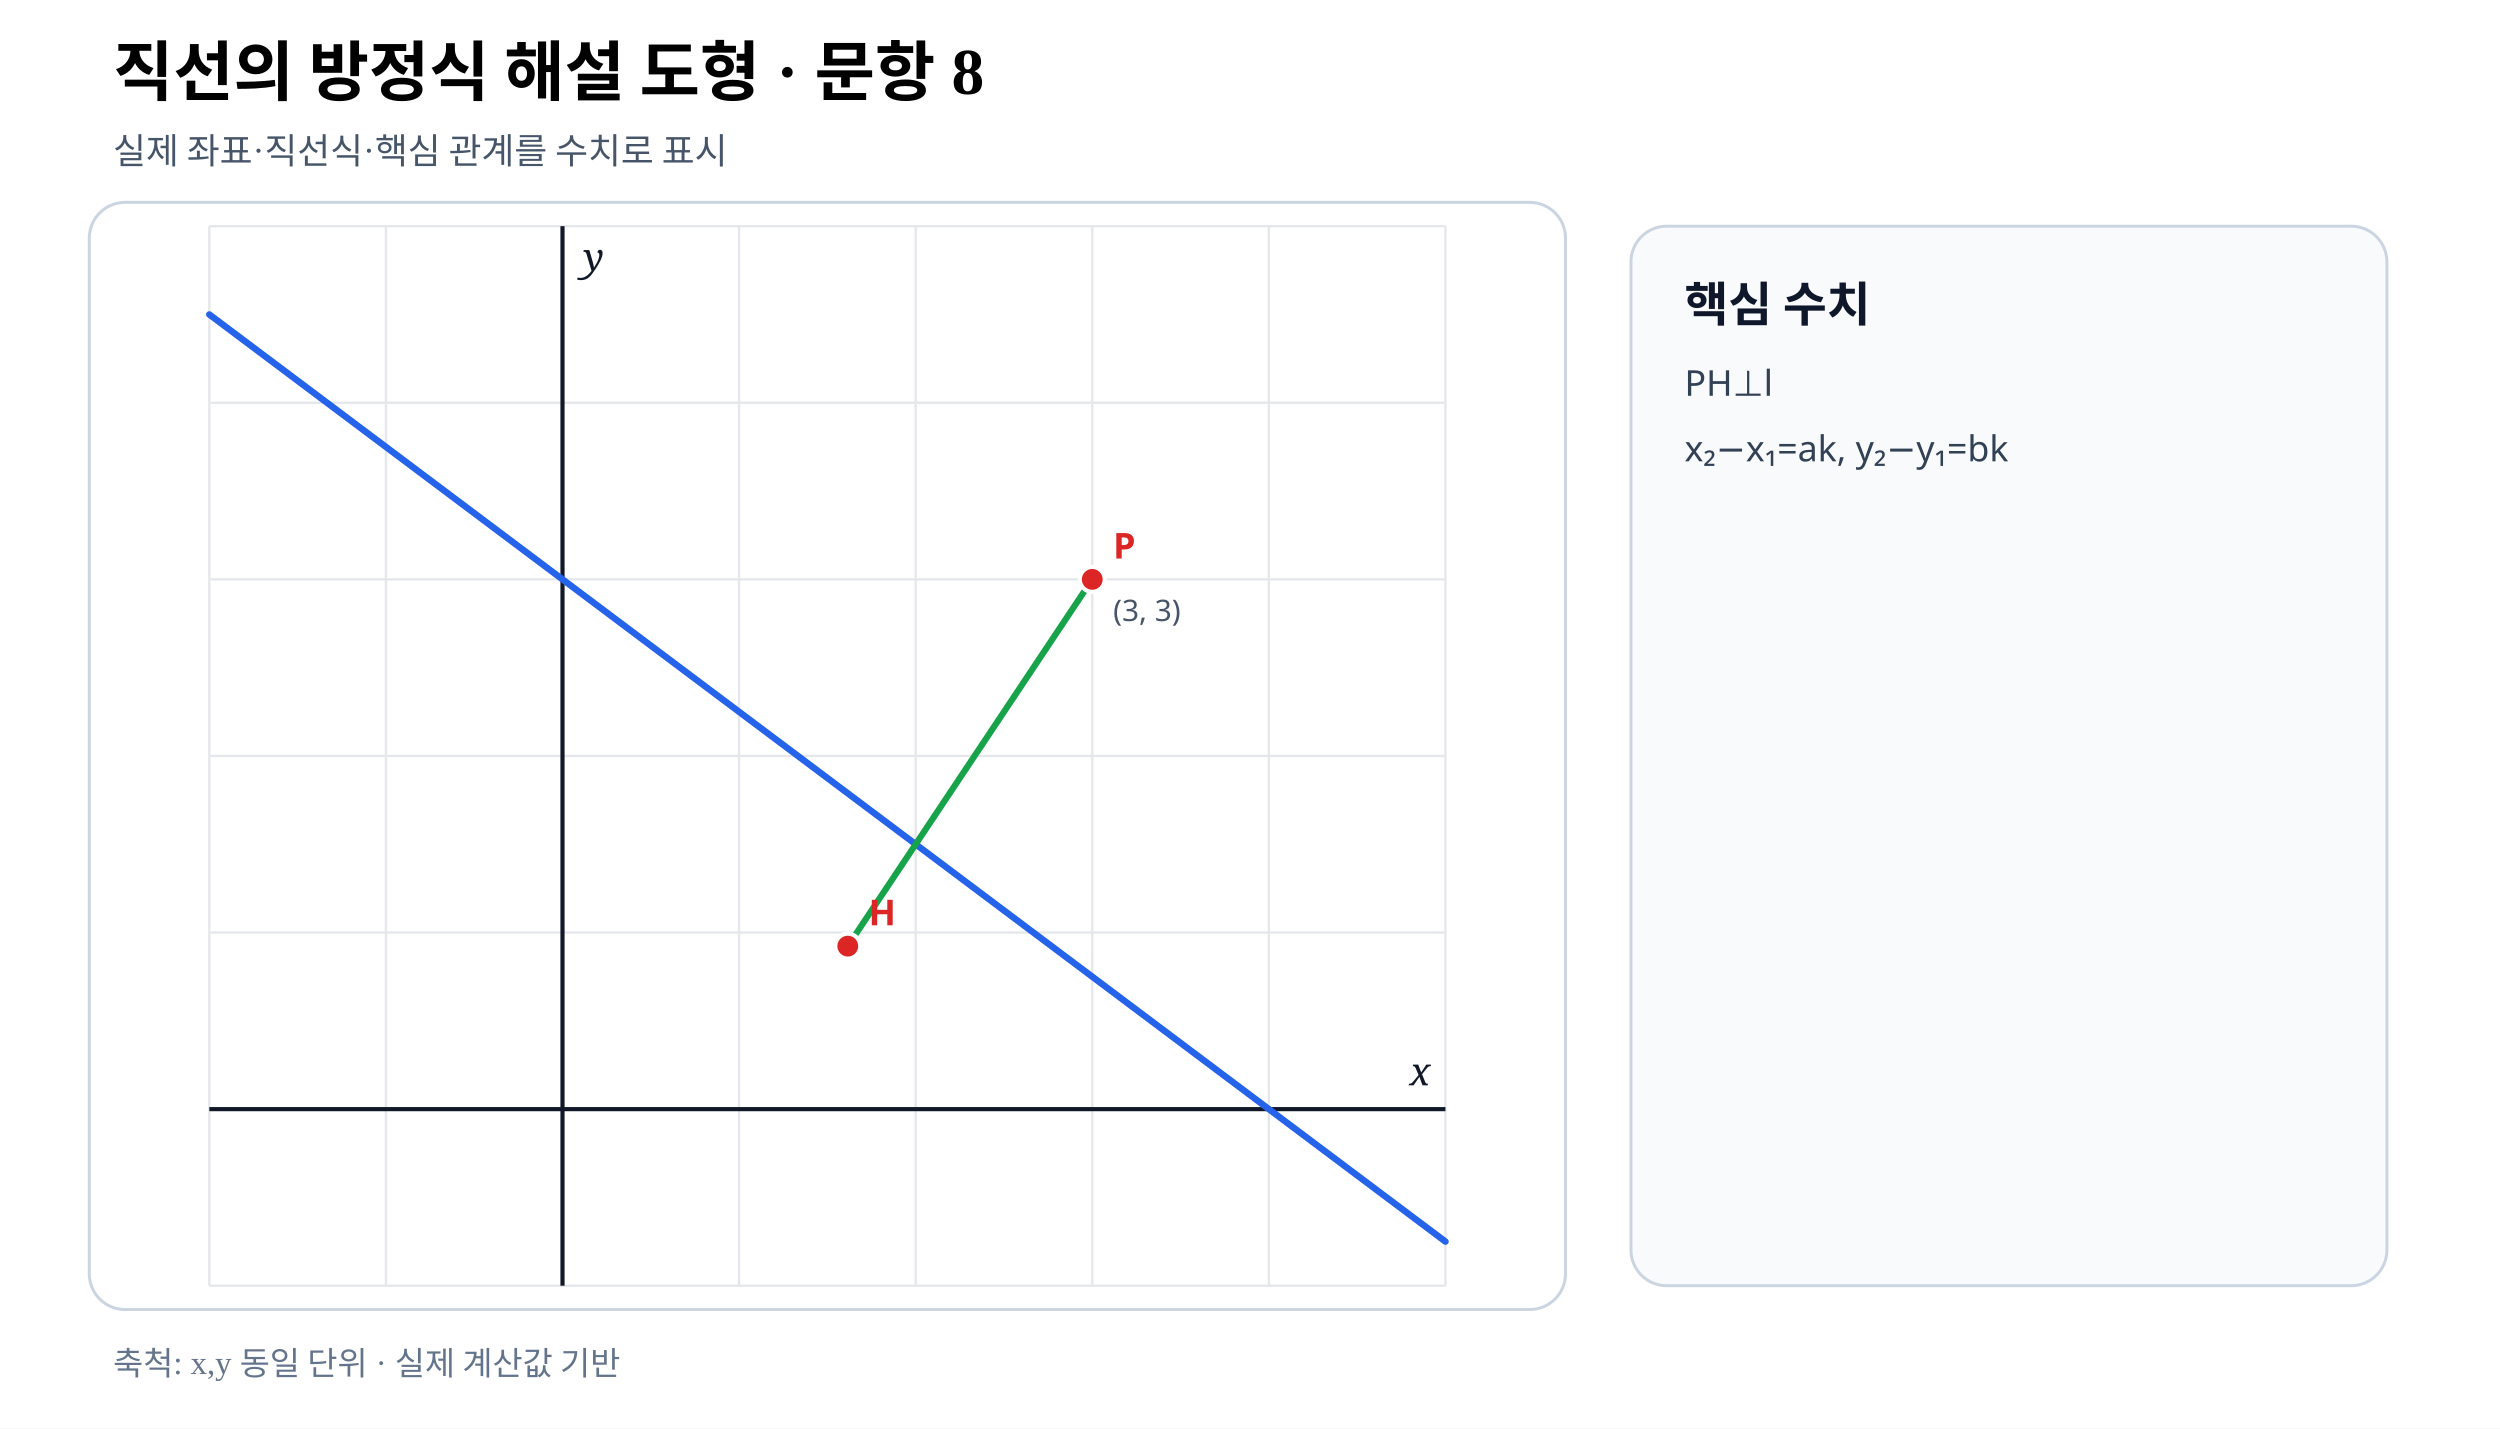
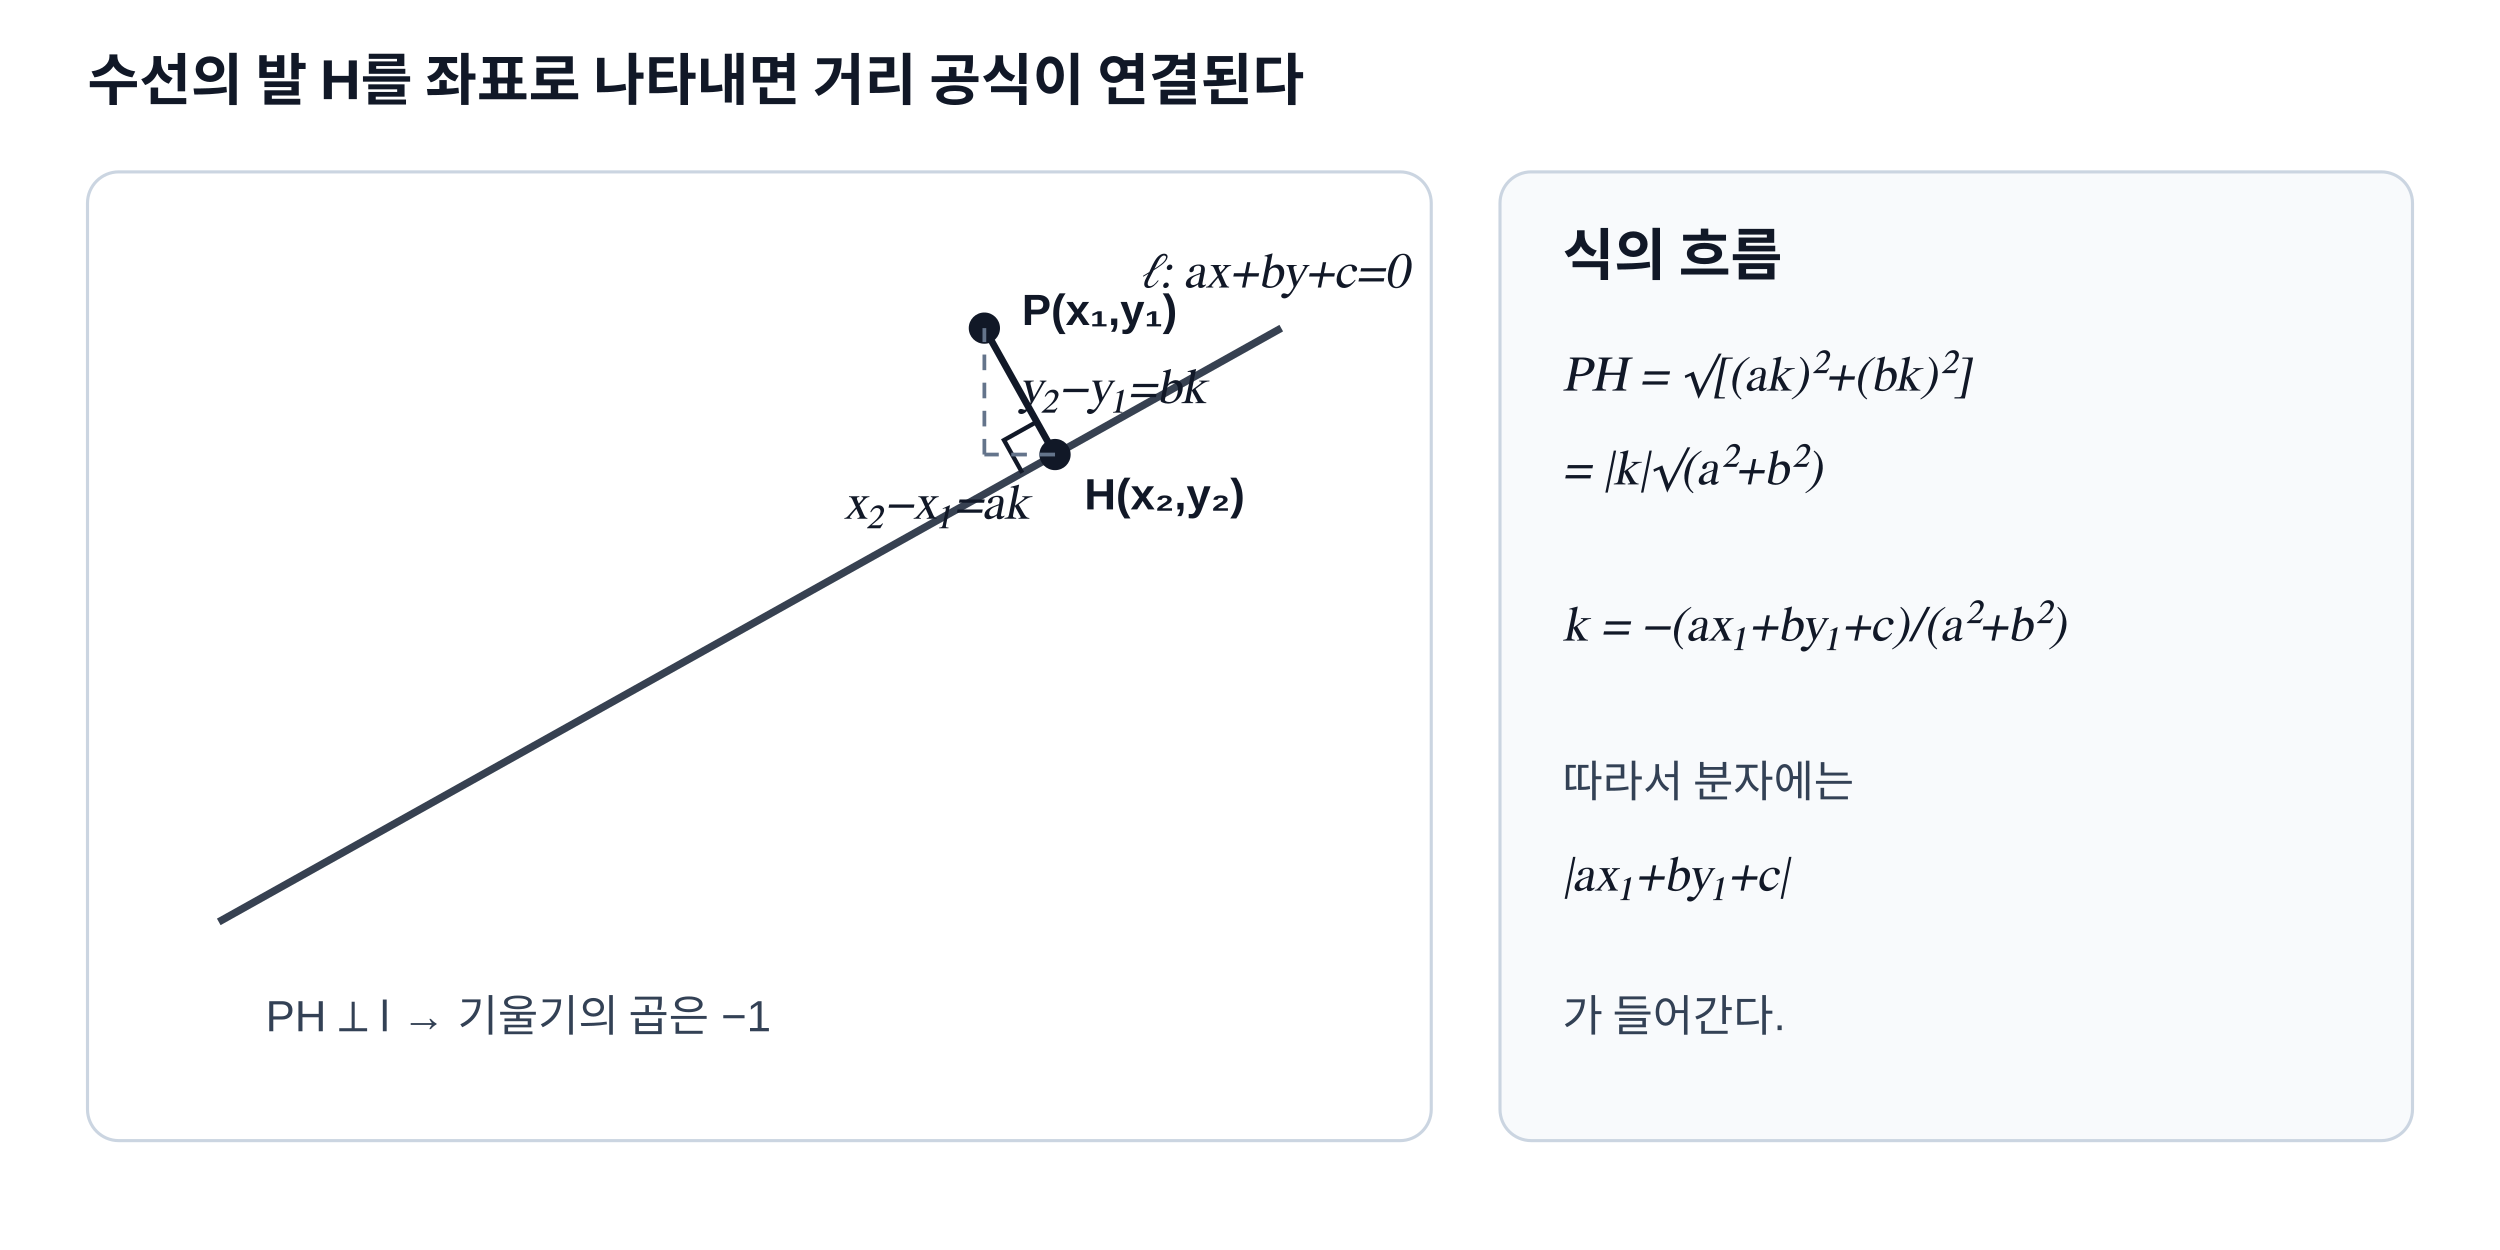
- <svg xmlns="http://www.w3.org/2000/svg" viewBox="0 0 840 480" width="840" height="480" preserveAspectRatio="xMidYMid meet" role="img" aria-labelledby="title desc" data-fact-hash="0f99cdc3d6c6c3826ca0c3e78342cc79c5c763516c6f09d1b5f5e1d62cbc931a" data-scale-policy="EQUAL_SCALE_REQUIRED" data-axis-scale-mode="EQUAL_UNIT" data-geometry-style-version="AP_GEOMETRY_PRINT_V1_0_DRAFT" data-visual-provenance="independent-numeric-facts-current">
-   <style>.axis{font:italic 13px serif;fill:#111827}.point{font:700 12px sans-serif}.coord{font:10px sans-serif;fill:#475569}.panel{font:700 16px sans-serif;fill:#0f172a}.note{font:12px sans-serif;fill:#334155}</style>
-   <rect width="840" height="480" fill="#fff" />
-   <text x="38" y="32" font-size="22" font-weight="700">직선의 방정식 해설 도형 · 문항 8</text>
-   <text x="38" y="55" font-size="12" fill="#475569">실제 좌표·직선식·핵심 관계를 수치로 표시</text>
-   <rect x="30" y="68" width="496" height="372" rx="12" fill="#fff" stroke="#cbd5e1" />
-   <line x1="70.33" y1="76.00" x2="70.33" y2="432.00" stroke="#e5e7eb" stroke-width=".8" />
-   <line x1="129.67" y1="76.00" x2="129.67" y2="432.00" stroke="#e5e7eb" stroke-width=".8" />
-   <line x1="189.00" y1="76.00" x2="189.00" y2="432.00" stroke="#e5e7eb" stroke-width=".8" />
-   <line x1="248.33" y1="76.00" x2="248.33" y2="432.00" stroke="#e5e7eb" stroke-width=".8" />
-   <line x1="307.67" y1="76.00" x2="307.67" y2="432.00" stroke="#e5e7eb" stroke-width=".8" />
-   <line x1="367.00" y1="76.00" x2="367.00" y2="432.00" stroke="#e5e7eb" stroke-width=".8" />
-   <line x1="426.33" y1="76.00" x2="426.33" y2="432.00" stroke="#e5e7eb" stroke-width=".8" />
-   <line x1="485.67" y1="76.00" x2="485.67" y2="432.00" stroke="#e5e7eb" stroke-width=".8" />
-   <line x1="70.33" y1="432.00" x2="485.67" y2="432.00" stroke="#e5e7eb" stroke-width=".8" />
-   <line x1="70.33" y1="372.67" x2="485.67" y2="372.67" stroke="#e5e7eb" stroke-width=".8" />
-   <line x1="70.33" y1="313.33" x2="485.67" y2="313.33" stroke="#e5e7eb" stroke-width=".8" />
-   <line x1="70.33" y1="254.00" x2="485.67" y2="254.00" stroke="#e5e7eb" stroke-width=".8" />
-   <line x1="70.33" y1="194.67" x2="485.67" y2="194.67" stroke="#e5e7eb" stroke-width=".8" />
-   <line x1="70.33" y1="135.33" x2="485.67" y2="135.33" stroke="#e5e7eb" stroke-width=".8" />
-   <line x1="70.33" y1="76.00" x2="485.67" y2="76.00" stroke="#e5e7eb" stroke-width=".8" />
-   <line data-geometry="axis-y" x1="189.00" y1="76.00" x2="189.00" y2="432.00" stroke="#111827" stroke-width="1.4" />
-   <text x="196.00" y="91.00" class="axis">y</text>
-   <line data-geometry="axis-x" x1="70.33" y1="372.67" x2="485.67" y2="372.67" stroke="#111827" stroke-width="1.4" />
-   <text x="480.67" y="364.67" text-anchor="end" class="axis">x</text>
-   <line data-geometry="line" data-a="3" data-b="4" data-c="-12" data-model-x1="-2" data-model-y1="4.5" data-model-x2="5" data-model-y2="-0.75" data-equation="3x+4y−12=0" x1="70.33" y1="105.67" x2="485.67" y2="417.17" stroke="#2563eb" stroke-width="2.2" stroke-linecap="round" />
-   <line data-geometry="segment" data-model-x1="3" data-model-y1="3" data-model-x2="1.6153846153846154" data-model-y2="0.9230769230769231" x1="367.00" y1="194.67" x2="284.85" y2="317.90" stroke="#16a34a" stroke-width="2.1" />
-   <g data-point-label="P" data-point-x="3" data-point-y="3">
-     <circle cx="367.00" cy="194.67" r="4.2" fill="#dc2626" stroke="#fff" stroke-width="1.4" />
-     <text x="374.00" y="187.67" class="point" fill="#dc2626">P</text>
-     <text x="374.00" y="208.67" class="coord">(3, 3)</text>
-   </g>
-   <g data-point-label="H" data-point-x="1.6153846153846154" data-point-y="0.9230769230769231">
-     <circle cx="284.85" cy="317.90" r="4.2" fill="#dc2626" stroke="#fff" stroke-width="1.4" />
-     <text x="291.85" y="310.90" class="point" fill="#dc2626">H</text>
-   </g>
-   <rect x="548" y="76" width="254" height="356" rx="12" fill="#f8fafc" stroke="#cbd5e1" />
-   <text x="566" y="108" class="panel">핵심 수치</text>
-   <text x="566" y="133" class="note">PH⊥l</text>
-   <text x="566" y="155" class="note">x₂−x₁=ak, y₂−y₁=bk</text>
-   <text x="38" y="462" font-size="11" fill="#64748b">축척: x,y 동일 단위 · 실제 계산값 기반</text>
+ <svg xmlns="http://www.w3.org/2000/svg" viewBox="0 0 800 400" width="800" height="400" role="img" aria-labelledby="title desc" data-scale-policy="SCHEMATIC_ALLOWED">
+   <style>.head{font:700 18px Arial,"Noto Sans KR","Malgun Gothic",sans-serif;fill:#111827}.txt{font:14px Arial,"Noto Sans KR","Malgun Gothic",sans-serif;fill:#334155}.math{font:italic 16px "Cambria Math","STIX Two Math",serif;fill:#111827}.label{font:600 14px Arial,"Noto Sans KR","Malgun Gothic",sans-serif;fill:#111827}</style>
+   <rect width="800" height="400" fill="#fff" />
+   <text x="28" y="32" class="head">수선의 발 H를 좌표로 나타내면 거리 공식이 연결된다</text>
+   <rect x="28" y="55" width="430" height="310" rx="10" fill="#fff" stroke="#cbd5e1" />
+   <line x1="70" y1="295" x2="410" y2="105" stroke="#374151" stroke-width="2.4" />
+   <text x="365" y="92" class="math">ℓ: ax+by+c=0</text>
+   <circle cx="315" cy="105" r="5" fill="#111827" />
+   <text x="327" y="104" class="label">P(x₁,y₁)</text>
+   <circle cx="337.607" cy="145.455" r="5" fill="#111827" />
+   <text x="347" y="163" class="label">H(x₂,y₂)</text>
+   <line x1="315" y1="105" x2="337.607" y2="145.455" stroke="#111827" stroke-width="2.2" />
+   <path d="M327.132 151.309 L321.278 140.833 L331.753 134.980" fill="none" stroke="#111827" stroke-width="1.4" />
+   <line x1="337.607" y1="145.455" x2="315" y2="145.455" stroke="#64748b" stroke-width="1.2" stroke-dasharray="5 4" />
+   <line x1="315" y1="145.455" x2="315" y2="105" stroke="#64748b" stroke-width="1.2" stroke-dasharray="5 4" />
+   <text x="270" y="166" class="math">x₂−x₁=ak</text>
+   <text x="326" y="129" class="math">y₂−y₁=bk</text>
+   <text x="85" y="330" class="txt">PH ⟂ l  →  기울기의 곱은 −1</text>
+   <rect x="480" y="55" width="292" height="310" rx="10" fill="#f8fafc" stroke="#cbd5e1" />
+   <text x="500" y="88" class="head">식의 흐름</text>
+   <text x="500" y="125" class="math">PH = √[(ak)²+(bk)²]</text>
+   <text x="500" y="155" class="math">= |k|√(a²+b²)</text>
+   <text x="500" y="205" class="math">k = −(ax₁+by₁+c)/(a²+b²)</text>
+   <text x="500" y="255" class="txt">따라서 분자에는</text>
+   <text x="500" y="285" class="math">|ax₁+by₁+c|</text>
+   <text x="500" y="330" class="txt">가 들어간다.</text>
</svg>
